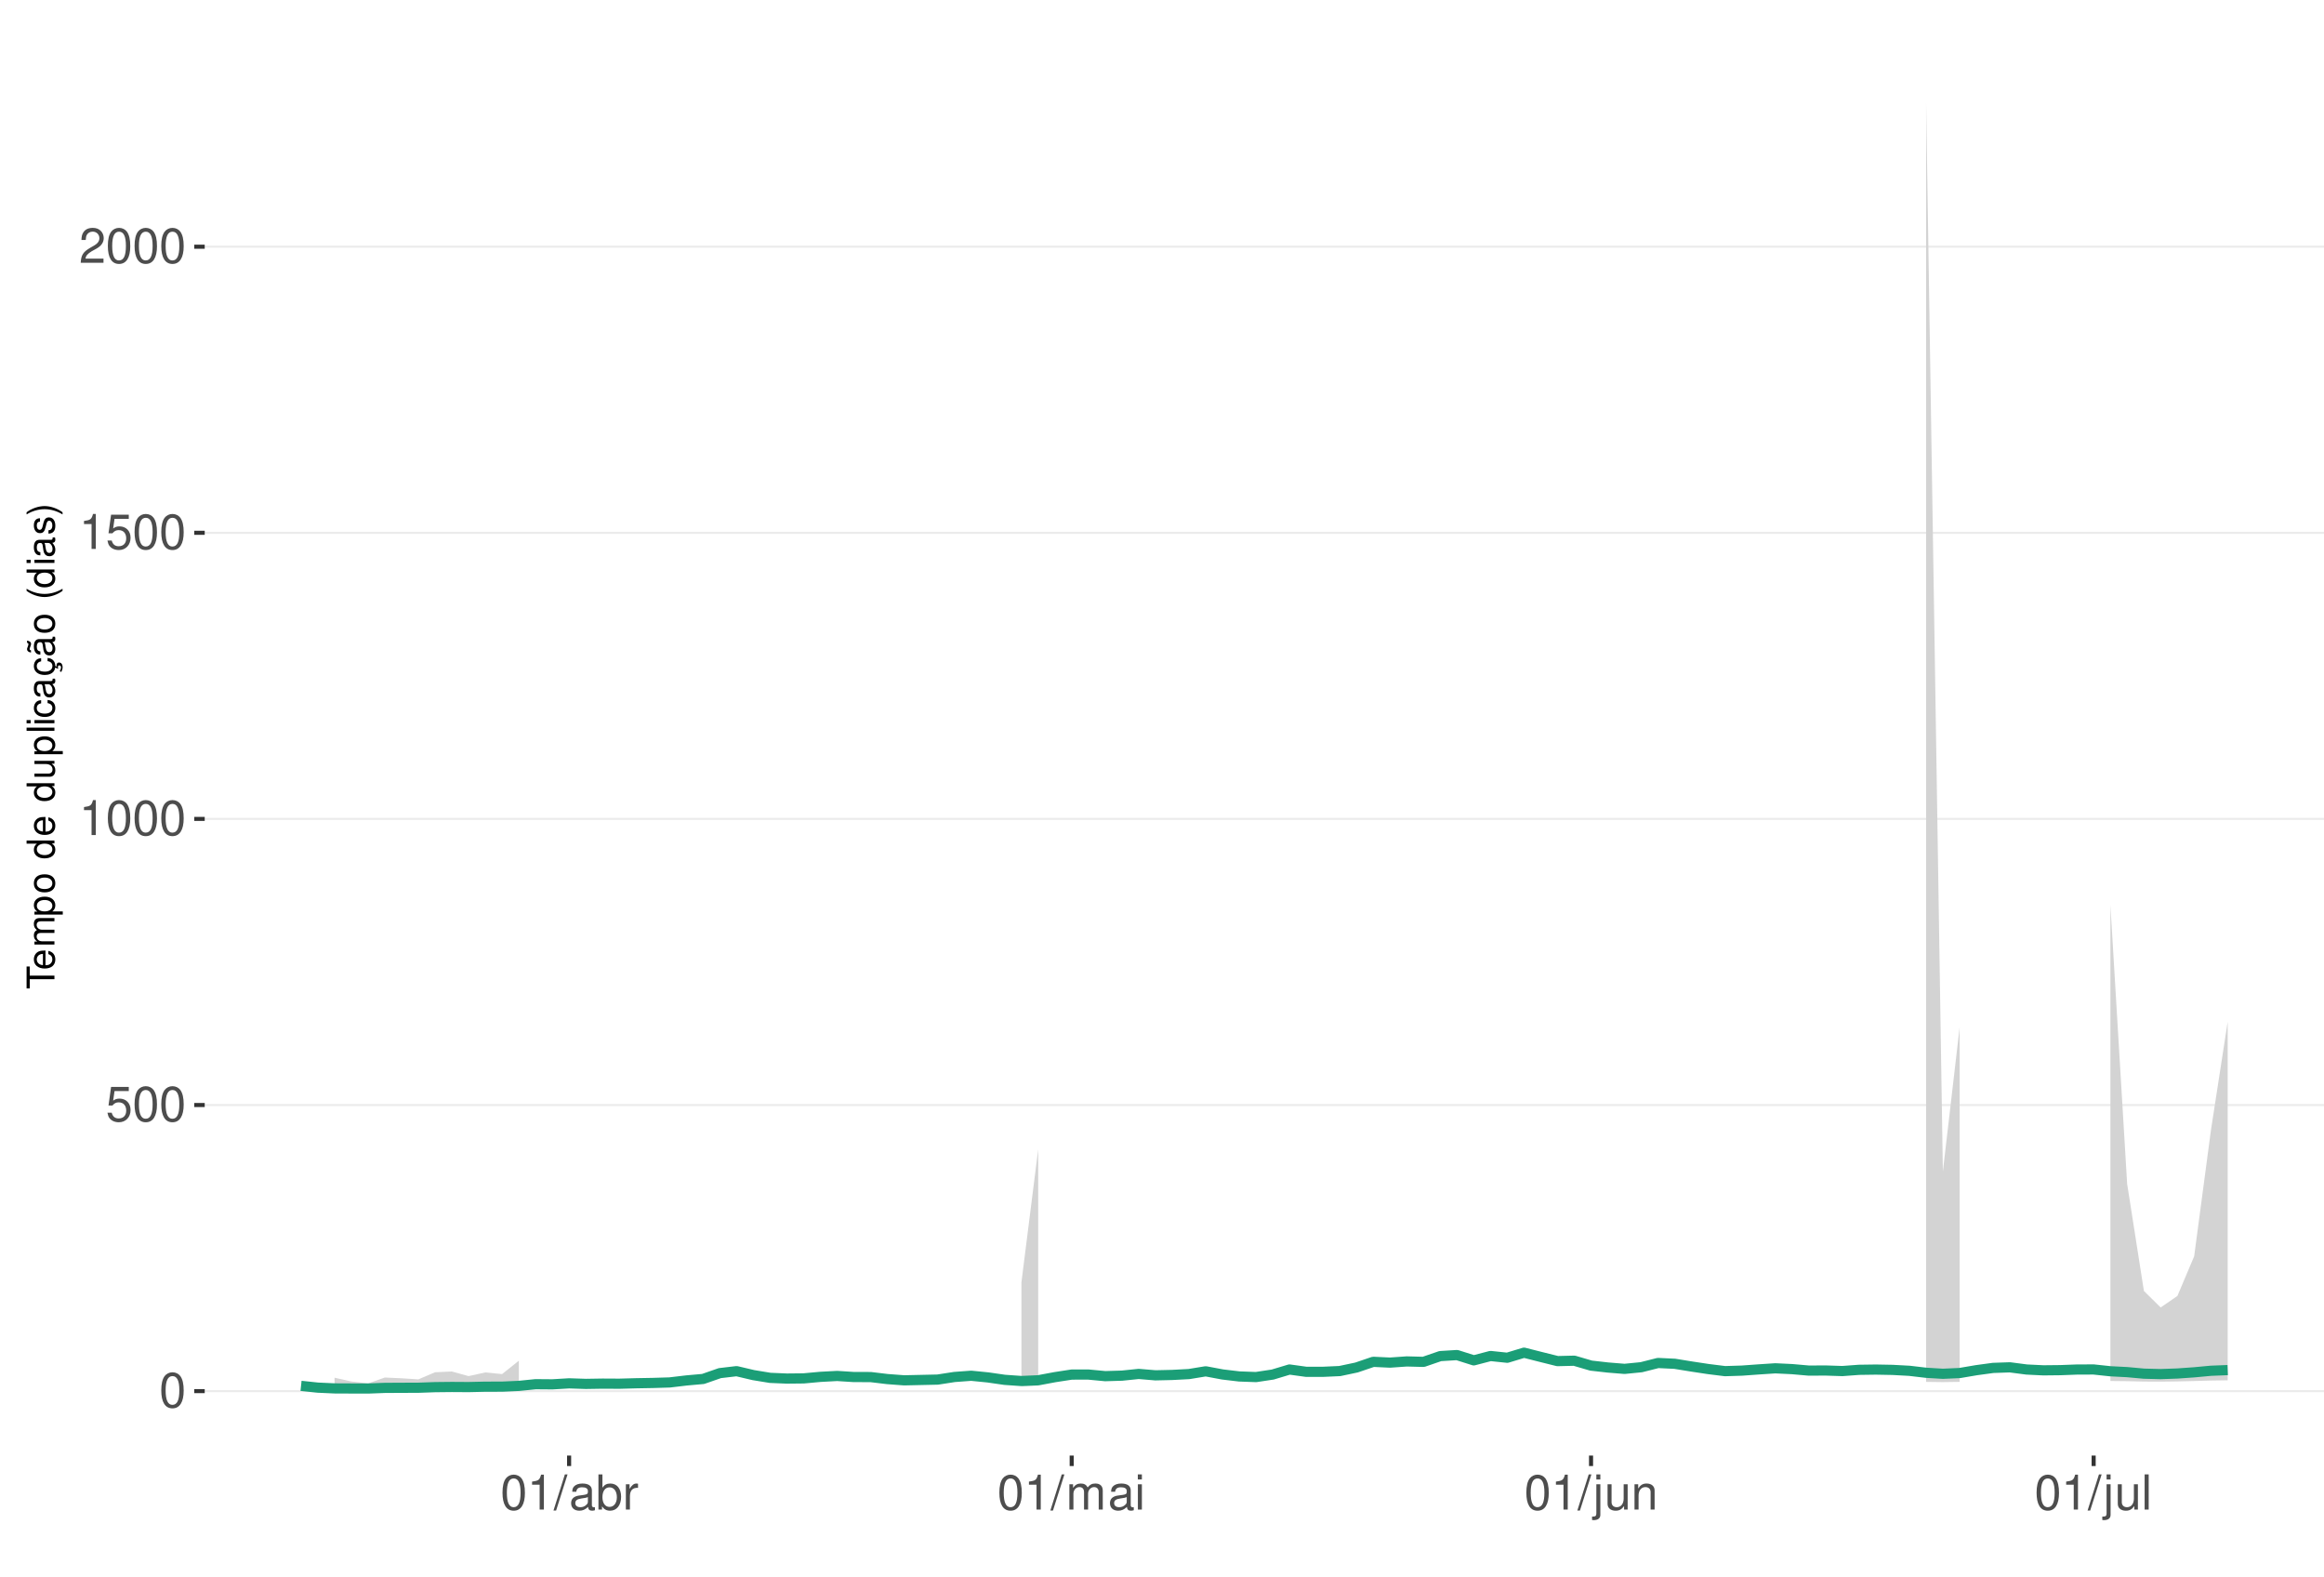
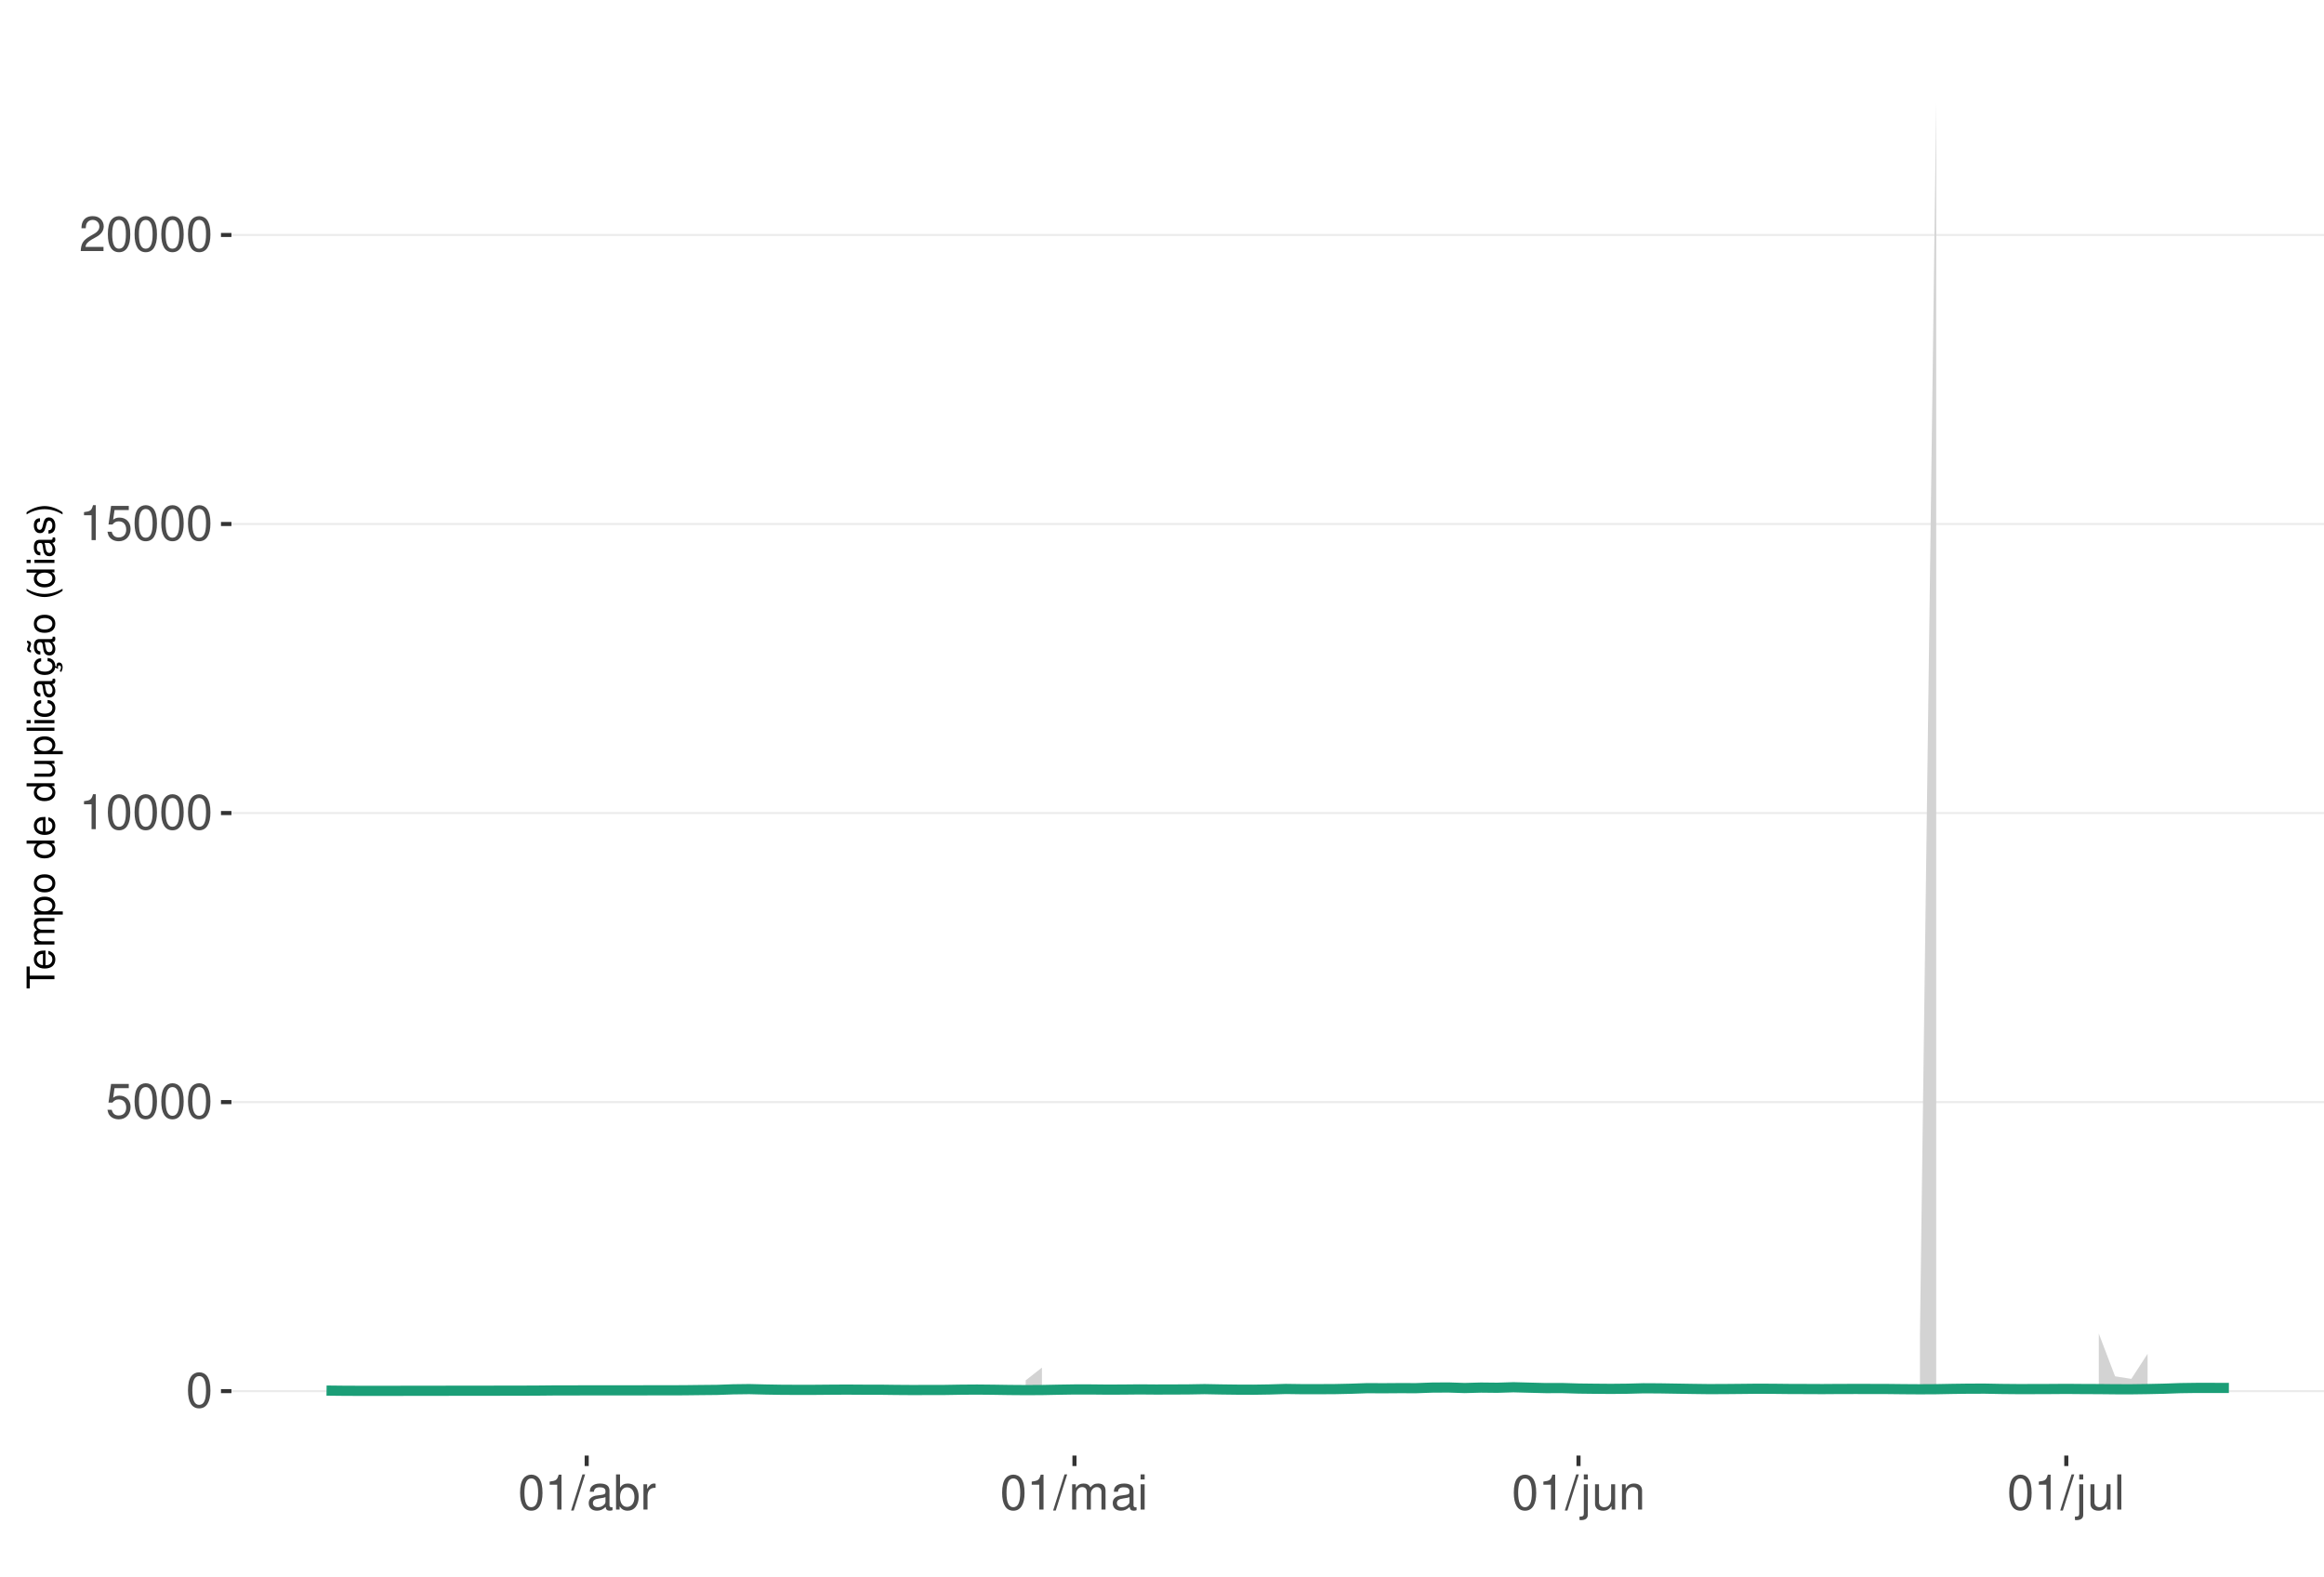
<svg xmlns="http://www.w3.org/2000/svg" xmlns:xlink="http://www.w3.org/1999/xlink" width="609pt" height="413pt" viewBox="0 0 609 413" version="1.1">
  <defs>
    <g>
      <symbol overflow="visible" id="glyph0-0">
        <path style="stroke:none;" d="" />
      </symbol>
      <symbol overflow="visible" id="glyph0-1">
        <path style="stroke:none;" d="M 3.484 -9.156 C 2.641 -9.156 1.891 -8.766 1.422 -8.156 C 0.828 -7.344 0.547 -6.125 0.547 -4.422 C 0.547 -1.344 1.562 0.297 3.484 0.297 C 5.375 0.297 6.422 -1.344 6.422 -4.359 C 6.422 -6.125 6.141 -7.312 5.547 -8.156 C 5.078 -8.781 4.328 -9.156 3.484 -9.156 Z M 3.484 -8.156 C 4.688 -8.156 5.281 -6.938 5.281 -4.453 C 5.281 -1.844 4.703 -0.625 3.453 -0.625 C 2.281 -0.625 1.688 -1.891 1.688 -4.422 C 1.688 -6.938 2.281 -8.156 3.484 -8.156 Z M 3.484 -8.156 " />
      </symbol>
      <symbol overflow="visible" id="glyph0-2">
        <path style="stroke:none;" d="M 6.031 -8.969 L 1.391 -8.969 L 0.719 -4.094 L 1.75 -4.094 C 2.266 -4.703 2.703 -4.922 3.406 -4.922 C 4.609 -4.922 5.359 -4.094 5.359 -2.766 C 5.359 -1.484 4.609 -0.703 3.391 -0.703 C 2.422 -0.703 1.828 -1.188 1.562 -2.203 L 0.438 -2.203 C 0.594 -1.469 0.719 -1.109 0.984 -0.781 C 1.5 -0.094 2.406 0.297 3.422 0.297 C 5.234 0.297 6.5 -1.031 6.5 -2.922 C 6.5 -4.703 5.312 -5.906 3.594 -5.906 C 2.969 -5.906 2.453 -5.75 1.938 -5.359 L 2.297 -7.875 L 6.031 -7.875 Z M 6.031 -8.969 " />
      </symbol>
      <symbol overflow="visible" id="glyph0-3">
        <path style="stroke:none;" d="M 3.281 -6.516 L 3.281 0 L 4.391 0 L 4.391 -9.156 L 3.656 -9.156 C 3.266 -7.75 3.016 -7.562 1.297 -7.328 L 1.297 -6.516 Z M 3.281 -6.516 " />
      </symbol>
      <symbol overflow="visible" id="glyph0-4">
        <path style="stroke:none;" d="M 6.406 -1.094 L 1.688 -1.094 C 1.797 -1.859 2.203 -2.344 3.297 -3.016 L 4.562 -3.719 C 5.828 -4.422 6.469 -5.359 6.469 -6.484 C 6.469 -7.234 6.156 -7.953 5.625 -8.438 C 5.094 -8.922 4.438 -9.156 3.594 -9.156 C 2.453 -9.156 1.609 -8.75 1.109 -7.953 C 0.797 -7.484 0.656 -6.906 0.625 -5.984 L 1.75 -5.984 C 1.781 -6.609 1.859 -6.969 2.016 -7.281 C 2.297 -7.828 2.891 -8.172 3.562 -8.172 C 4.562 -8.172 5.328 -7.438 5.328 -6.453 C 5.328 -5.719 4.906 -5.094 4.109 -4.625 L 2.953 -3.953 C 1.078 -2.875 0.531 -2.016 0.438 -0.016 L 6.406 -0.016 Z M 6.406 -1.094 " />
      </symbol>
      <symbol overflow="visible" id="glyph0-5">
        <path style="stroke:none;" d="M 2.891 -9.219 L -0.094 0.25 L 0.594 0.25 L 3.594 -9.219 Z M 2.891 -9.219 " />
      </symbol>
      <symbol overflow="visible" id="glyph0-6">
        <path style="stroke:none;" d="M 6.766 -0.625 C 6.656 -0.594 6.609 -0.594 6.547 -0.594 C 6.172 -0.594 5.969 -0.781 5.969 -1.109 L 5.969 -5.016 C 5.969 -6.188 5.109 -6.828 3.484 -6.828 C 2.5 -6.828 1.734 -6.547 1.281 -6.047 C 0.969 -5.703 0.844 -5.328 0.828 -4.672 L 1.891 -4.672 C 1.969 -5.484 2.453 -5.844 3.438 -5.844 C 4.406 -5.844 4.922 -5.5 4.922 -4.859 L 4.922 -4.578 C 4.906 -4.125 4.688 -3.969 3.828 -3.844 C 2.328 -3.656 2.094 -3.609 1.703 -3.438 C 0.922 -3.109 0.531 -2.531 0.531 -1.672 C 0.531 -0.469 1.359 0.297 2.703 0.297 C 3.547 0.297 4.219 0 4.969 -0.688 C 5.031 0 5.359 0.297 6.047 0.297 C 6.281 0.297 6.422 0.266 6.766 0.172 Z M 4.922 -2.094 C 4.922 -1.734 4.828 -1.516 4.5 -1.234 C 4.078 -0.828 3.562 -0.625 2.938 -0.625 C 2.109 -0.625 1.625 -1.031 1.625 -1.703 C 1.625 -2.391 2.094 -2.75 3.234 -2.906 C 4.359 -3.062 4.562 -3.109 4.922 -3.281 Z M 4.922 -2.094 " />
      </symbol>
      <symbol overflow="visible" id="glyph0-7">
        <path style="stroke:none;" d="M 0.688 -9.219 L 0.688 0 L 1.625 0 L 1.625 -0.844 C 2.141 -0.078 2.812 0.297 3.734 0.297 C 5.484 0.297 6.625 -1.141 6.625 -3.344 C 6.625 -5.5 5.547 -6.828 3.781 -6.828 C 2.875 -6.828 2.234 -6.484 1.734 -5.734 L 1.734 -9.219 Z M 3.578 -5.828 C 4.766 -5.828 5.516 -4.812 5.516 -3.234 C 5.516 -1.719 4.734 -0.703 3.578 -0.703 C 2.453 -0.703 1.734 -1.703 1.734 -3.266 C 1.734 -4.828 2.453 -5.828 3.578 -5.828 Z M 3.578 -5.828 " />
      </symbol>
      <symbol overflow="visible" id="glyph0-8">
        <path style="stroke:none;" d="M 0.875 -6.625 L 0.875 0 L 1.938 0 L 1.938 -3.438 C 1.953 -5.031 2.609 -5.75 4.062 -5.703 L 4.062 -6.781 C 3.891 -6.812 3.781 -6.828 3.656 -6.828 C 2.969 -6.828 2.453 -6.422 1.844 -5.422 L 1.844 -6.625 Z M 0.875 -6.625 " />
      </symbol>
      <symbol overflow="visible" id="glyph0-9">
        <path style="stroke:none;" d="M 0.891 -6.625 L 0.891 0 L 1.953 0 L 1.953 -4.156 C 1.953 -5.125 2.641 -5.891 3.5 -5.891 C 4.297 -5.891 4.734 -5.422 4.734 -4.562 L 4.734 0 L 5.797 0 L 5.797 -4.156 C 5.797 -5.125 6.5 -5.891 7.359 -5.891 C 8.125 -5.891 8.578 -5.406 8.578 -4.562 L 8.578 0 L 9.641 0 L 9.641 -4.969 C 9.641 -6.156 8.953 -6.828 7.719 -6.828 C 6.828 -6.828 6.297 -6.562 5.688 -5.812 C 5.297 -6.516 4.766 -6.828 3.891 -6.828 C 3.016 -6.828 2.422 -6.5 1.859 -5.688 L 1.859 -6.625 Z M 0.891 -6.625 " />
      </symbol>
      <symbol overflow="visible" id="glyph0-10">
        <path style="stroke:none;" d="M 1.891 -6.625 L 0.844 -6.625 L 0.844 0 L 1.891 0 Z M 1.891 -9.219 L 0.828 -9.219 L 0.828 -7.891 L 1.891 -7.891 Z M 1.891 -9.219 " />
      </symbol>
      <symbol overflow="visible" id="glyph0-11">
        <path style="stroke:none;" d="M 0.891 -6.625 L 0.891 0.969 C 0.891 1.625 0.688 1.828 0.031 1.828 C -0.047 1.828 -0.094 1.828 -0.234 1.828 L -0.234 2.719 C -0.094 2.75 -0.031 2.766 0.125 2.766 C 1.312 2.766 1.938 2.297 1.938 1.375 L 1.938 -6.625 Z M 1.938 -9.219 L 0.891 -9.219 L 0.891 -7.891 L 1.938 -7.891 Z M 1.938 -9.219 " />
      </symbol>
      <symbol overflow="visible" id="glyph0-12">
        <path style="stroke:none;" d="M 6.094 0 L 6.094 -6.625 L 5.047 -6.625 L 5.047 -2.875 C 5.047 -1.516 4.344 -0.625 3.234 -0.625 C 2.406 -0.625 1.875 -1.141 1.875 -1.938 L 1.875 -6.625 L 0.828 -6.625 L 0.828 -1.516 C 0.828 -0.422 1.641 0.297 2.938 0.297 C 3.906 0.297 4.531 -0.047 5.156 -0.922 L 5.156 0 Z M 6.094 0 " />
      </symbol>
      <symbol overflow="visible" id="glyph0-13">
        <path style="stroke:none;" d="M 0.891 -6.625 L 0.891 0 L 1.953 0 L 1.953 -3.656 C 1.953 -5.016 2.656 -5.891 3.75 -5.891 C 4.578 -5.891 5.109 -5.391 5.109 -4.594 L 5.109 0 L 6.156 0 L 6.156 -5.016 C 6.156 -6.109 5.344 -6.828 4.062 -6.828 C 3.078 -6.828 2.438 -6.438 1.859 -5.516 L 1.859 -6.625 Z M 0.891 -6.625 " />
      </symbol>
      <symbol overflow="visible" id="glyph0-14">
        <path style="stroke:none;" d="M 1.922 -9.219 L 0.859 -9.219 L 0.859 0 L 1.922 0 Z M 1.922 -9.219 " />
      </symbol>
      <symbol overflow="visible" id="glyph1-0">
        <path style="stroke:none;" d="" />
      </symbol>
      <symbol overflow="visible" id="glyph1-1">
        <path style="stroke:none;" d="M -6.469 -3.547 L -6.469 -5.938 L -7.297 -5.938 L -7.297 -0.203 L -6.469 -0.203 L -6.469 -2.609 L 0 -2.609 L 0 -3.547 Z M -6.469 -3.547 " />
      </symbol>
      <symbol overflow="visible" id="glyph1-2">
        <path style="stroke:none;" d="M -2.344 -5.125 C -3.141 -5.125 -3.625 -5.062 -4.016 -4.922 C -4.875 -4.578 -5.391 -3.781 -5.391 -2.797 C -5.391 -1.344 -4.281 -0.406 -2.547 -0.406 C -0.812 -0.406 0.234 -1.297 0.234 -2.781 C 0.234 -3.984 -0.453 -4.812 -1.594 -5.016 L -1.594 -4.188 C -0.906 -3.953 -0.547 -3.484 -0.547 -2.812 C -0.547 -2.281 -0.781 -1.828 -1.219 -1.547 C -1.516 -1.344 -1.812 -1.281 -2.344 -1.266 Z M -3.016 -1.297 C -3.984 -1.359 -4.625 -1.953 -4.625 -2.797 C -4.625 -3.641 -3.953 -4.234 -3.016 -4.234 Z M -3.016 -1.297 " />
      </symbol>
      <symbol overflow="visible" id="glyph1-3">
        <path style="stroke:none;" d="M -5.234 -0.703 L 0 -0.703 L 0 -1.547 L -3.297 -1.547 C -4.047 -1.547 -4.656 -2.094 -4.656 -2.766 C -4.656 -3.391 -4.281 -3.734 -3.609 -3.734 L 0 -3.734 L 0 -4.578 L -3.297 -4.578 C -4.047 -4.578 -4.656 -5.125 -4.656 -5.812 C -4.656 -6.422 -4.266 -6.781 -3.609 -6.781 L 0 -6.781 L 0 -7.625 L -3.938 -7.625 C -4.875 -7.625 -5.391 -7.078 -5.391 -6.094 C -5.391 -5.406 -5.188 -4.984 -4.594 -4.484 C -5.156 -4.188 -5.391 -3.766 -5.391 -3.078 C -5.391 -2.375 -5.125 -1.906 -4.5 -1.469 L -5.234 -1.469 Z M -5.234 -0.703 " />
      </symbol>
      <symbol overflow="visible" id="glyph1-4">
        <path style="stroke:none;" d="M 2.188 -0.547 L 2.188 -1.375 L -0.547 -1.375 C -0.016 -1.812 0.234 -2.312 0.234 -2.984 C 0.234 -4.344 -0.859 -5.234 -2.531 -5.234 C -4.297 -5.234 -5.391 -4.375 -5.391 -2.984 C -5.391 -2.266 -5.062 -1.703 -4.453 -1.312 L -5.234 -1.312 L -5.234 -0.547 Z M -4.609 -2.844 C -4.609 -3.766 -3.797 -4.359 -2.547 -4.359 C -1.359 -4.359 -0.547 -3.75 -0.547 -2.844 C -0.547 -1.953 -1.344 -1.375 -2.578 -1.375 C -3.812 -1.375 -4.609 -1.953 -4.609 -2.844 Z M -4.609 -2.844 " />
      </symbol>
      <symbol overflow="visible" id="glyph1-5">
        <path style="stroke:none;" d="M -5.391 -2.719 C -5.391 -1.234 -4.344 -0.359 -2.578 -0.359 C -0.812 -0.359 0.234 -1.234 0.234 -2.734 C 0.234 -4.203 -0.812 -5.094 -2.547 -5.094 C -4.359 -5.094 -5.391 -4.234 -5.391 -2.719 Z M -4.625 -2.734 C -4.625 -3.672 -3.844 -4.234 -2.547 -4.234 C -1.312 -4.234 -0.547 -3.656 -0.547 -2.734 C -0.547 -1.797 -1.312 -1.234 -2.578 -1.234 C -3.844 -1.234 -4.625 -1.797 -4.625 -2.734 Z M -4.625 -2.734 " />
      </symbol>
      <symbol overflow="visible" id="glyph1-6">
        <path style="stroke:none;" d="" />
      </symbol>
      <symbol overflow="visible" id="glyph1-7">
        <path style="stroke:none;" d="M -7.297 -4.953 L -7.297 -4.125 L -4.578 -4.125 C -5.109 -3.766 -5.391 -3.203 -5.391 -2.516 C -5.391 -1.156 -4.297 -0.266 -2.625 -0.266 C -0.859 -0.266 0.234 -1.125 0.234 -2.547 C 0.234 -3.266 -0.047 -3.766 -0.688 -4.203 L 0 -4.203 L 0 -4.953 Z M -4.609 -2.656 C -4.609 -3.547 -3.812 -4.125 -2.562 -4.125 C -1.344 -4.125 -0.547 -3.547 -0.547 -2.656 C -0.547 -1.734 -1.359 -1.125 -2.578 -1.125 C -3.797 -1.125 -4.609 -1.734 -4.609 -2.656 Z M -4.609 -2.656 " />
      </symbol>
      <symbol overflow="visible" id="glyph1-8">
        <path style="stroke:none;" d="M 0 -4.812 L -5.234 -4.812 L -5.234 -3.984 L -2.266 -3.984 C -1.203 -3.984 -0.5 -3.438 -0.5 -2.562 C -0.5 -1.906 -0.906 -1.484 -1.531 -1.484 L -5.234 -1.484 L -5.234 -0.656 L -1.203 -0.656 C -0.328 -0.656 0.234 -1.297 0.234 -2.312 C 0.234 -3.094 -0.047 -3.578 -0.734 -4.062 L 0 -4.062 Z M 0 -4.812 " />
      </symbol>
      <symbol overflow="visible" id="glyph1-9">
        <path style="stroke:none;" d="M -7.297 -1.516 L -7.297 -0.688 L 0 -0.688 L 0 -1.516 Z M -7.297 -1.516 " />
      </symbol>
      <symbol overflow="visible" id="glyph1-10">
        <path style="stroke:none;" d="M -5.234 -1.5 L -5.234 -0.672 L 0 -0.672 L 0 -1.5 Z M -7.297 -1.5 L -7.297 -0.656 L -6.234 -0.656 L -6.234 -1.5 Z M -7.297 -1.5 " />
      </symbol>
      <symbol overflow="visible" id="glyph1-11">
        <path style="stroke:none;" d="M -3.484 -4.703 C -3.984 -4.672 -4.312 -4.562 -4.609 -4.359 C -5.094 -4 -5.391 -3.375 -5.391 -2.641 C -5.391 -1.219 -4.266 -0.312 -2.531 -0.312 C -0.844 -0.312 0.234 -1.203 0.234 -2.625 C 0.234 -3.875 -0.516 -4.672 -1.797 -4.766 L -1.797 -3.938 C -0.953 -3.797 -0.547 -3.359 -0.547 -2.656 C -0.547 -1.734 -1.297 -1.188 -2.531 -1.188 C -3.844 -1.188 -4.625 -1.719 -4.625 -2.625 C -4.625 -3.328 -4.203 -3.766 -3.484 -3.875 Z M -3.484 -4.703 " />
      </symbol>
      <symbol overflow="visible" id="glyph1-12">
        <path style="stroke:none;" d="M -0.484 -5.344 C -0.469 -5.266 -0.469 -5.219 -0.469 -5.172 C -0.469 -4.875 -0.625 -4.719 -0.875 -4.719 L -3.953 -4.719 C -4.891 -4.719 -5.391 -4.047 -5.391 -2.75 C -5.391 -1.984 -5.172 -1.375 -4.781 -1.016 C -4.516 -0.766 -4.203 -0.672 -3.688 -0.656 L -3.688 -1.484 C -4.328 -1.562 -4.625 -1.938 -4.625 -2.719 C -4.625 -3.484 -4.344 -3.891 -3.844 -3.891 L -3.625 -3.891 C -3.266 -3.875 -3.125 -3.703 -3.047 -3.016 C -2.891 -1.844 -2.844 -1.656 -2.719 -1.344 C -2.453 -0.734 -2 -0.422 -1.312 -0.422 C -0.375 -0.422 0.234 -1.078 0.234 -2.141 C 0.234 -2.797 0 -3.328 -0.547 -3.922 C 0 -3.984 0.234 -4.234 0.234 -4.781 C 0.234 -4.953 0.203 -5.062 0.141 -5.344 Z M -1.656 -3.891 C -1.375 -3.891 -1.203 -3.812 -0.969 -3.562 C -0.656 -3.219 -0.5 -2.812 -0.5 -2.312 C -0.5 -1.672 -0.812 -1.297 -1.344 -1.297 C -1.891 -1.297 -2.172 -1.656 -2.297 -2.547 C -2.422 -3.438 -2.453 -3.609 -2.594 -3.891 Z M -1.656 -3.891 " />
      </symbol>
      <symbol overflow="visible" id="glyph1-13">
        <path style="stroke:none;" d="M 0.234 -2.641 C 0.234 -3.875 -0.547 -4.703 -1.797 -4.766 L -1.797 -3.938 C -0.953 -3.797 -0.531 -3.359 -0.531 -2.656 C -0.531 -1.734 -1.281 -1.188 -2.516 -1.188 C -3.844 -1.188 -4.625 -1.719 -4.625 -2.625 C -4.625 -3.328 -4.203 -3.766 -3.484 -3.875 L -3.484 -4.703 C -3.984 -4.672 -4.312 -4.562 -4.609 -4.359 C -5.094 -4 -5.391 -3.375 -5.391 -2.641 C -5.391 -1.219 -4.266 -0.312 -2.531 -0.312 C -1.469 -0.312 -0.625 -0.672 -0.156 -1.312 C 0.047 -1.594 0.125 -1.812 0.203 -2.25 L 0.922 -1.938 L 0.984 -2.062 C 0.938 -2.188 0.906 -2.25 0.906 -2.375 C 0.906 -2.656 1.047 -2.828 1.281 -2.828 C 1.547 -2.828 1.734 -2.594 1.734 -2.297 C 1.734 -2.031 1.672 -1.844 1.438 -1.406 L 1.406 -1.312 L 1.812 -1.094 C 2.078 -1.75 2.141 -1.953 2.141 -2.344 C 2.141 -3.109 1.781 -3.578 1.203 -3.578 C 0.781 -3.578 0.547 -3.297 0.547 -2.797 C 0.547 -2.703 0.547 -2.641 0.562 -2.516 Z M 0.234 -2.641 " />
      </symbol>
      <symbol overflow="visible" id="glyph1-14">
        <path style="stroke:none;" d="M -0.484 -5.344 C -0.469 -5.266 -0.469 -5.219 -0.469 -5.172 C -0.469 -4.875 -0.625 -4.719 -0.875 -4.719 L -3.953 -4.719 C -4.891 -4.719 -5.391 -4.047 -5.391 -2.75 C -5.391 -1.984 -5.172 -1.375 -4.781 -1.016 C -4.516 -0.766 -4.203 -0.672 -3.688 -0.656 L -3.688 -1.484 C -4.328 -1.562 -4.625 -1.938 -4.625 -2.719 C -4.625 -3.484 -4.344 -3.891 -3.844 -3.891 L -3.625 -3.891 C -3.266 -3.875 -3.125 -3.703 -3.047 -3.016 C -2.891 -1.844 -2.844 -1.656 -2.719 -1.344 C -2.453 -0.734 -2 -0.422 -1.312 -0.422 C -0.375 -0.422 0.234 -1.078 0.234 -2.141 C 0.234 -2.797 0 -3.328 -0.547 -3.922 C 0 -3.984 0.234 -4.234 0.234 -4.781 C 0.234 -4.953 0.203 -5.062 0.141 -5.344 Z M -1.656 -3.891 C -1.375 -3.891 -1.203 -3.812 -0.969 -3.562 C -0.656 -3.219 -0.5 -2.812 -0.5 -2.312 C -0.5 -1.672 -0.812 -1.297 -1.344 -1.297 C -1.891 -1.297 -2.172 -1.656 -2.297 -2.547 C -2.422 -3.438 -2.453 -3.609 -2.594 -3.891 Z M -7.172 -3.75 C -6.922 -3.672 -6.812 -3.547 -6.812 -3.375 C -6.812 -3.25 -6.875 -2.984 -6.984 -2.734 C -7.156 -2.312 -7.172 -2.25 -7.172 -2.047 C -7.172 -1.594 -6.797 -1.297 -6.141 -1.188 L -6.141 -1.766 C -6.375 -1.812 -6.5 -1.938 -6.5 -2.094 C -6.5 -2.203 -6.469 -2.344 -6.375 -2.578 C -6.156 -3.156 -6.125 -3.234 -6.125 -3.438 C -6.125 -3.922 -6.484 -4.219 -7.172 -4.312 Z M -7.172 -3.75 " />
      </symbol>
      <symbol overflow="visible" id="glyph1-15">
        <path style="stroke:none;" d="M -7.297 -2.359 C -5.984 -1.359 -4.156 -0.734 -2.594 -0.734 C -1.016 -0.734 0.812 -1.359 2.125 -2.359 L 2.125 -2.906 C 0.688 -2.031 -0.984 -1.547 -2.594 -1.547 C -4.188 -1.547 -5.875 -2.031 -7.297 -2.906 Z M -7.297 -2.359 " />
      </symbol>
      <symbol overflow="visible" id="glyph1-16">
        <path style="stroke:none;" d="M -3.781 -4.375 C -4.812 -4.375 -5.391 -3.688 -5.391 -2.484 C -5.391 -1.266 -4.766 -0.469 -3.797 -0.469 C -2.969 -0.469 -2.578 -0.891 -2.281 -2.125 L -2.094 -2.906 C -1.953 -3.484 -1.734 -3.719 -1.375 -3.719 C -0.875 -3.719 -0.547 -3.234 -0.547 -2.5 C -0.547 -2.047 -0.672 -1.672 -0.891 -1.453 C -1.047 -1.328 -1.188 -1.266 -1.562 -1.219 L -1.562 -0.344 C -0.344 -0.375 0.234 -1.062 0.234 -2.438 C 0.234 -3.75 -0.422 -4.594 -1.438 -4.594 C -2.203 -4.594 -2.641 -4.156 -2.891 -3.109 L -3.078 -2.312 C -3.234 -1.625 -3.453 -1.344 -3.828 -1.344 C -4.312 -1.344 -4.625 -1.766 -4.625 -2.453 C -4.625 -3.125 -4.328 -3.484 -3.781 -3.5 Z M -3.781 -4.375 " />
      </symbol>
      <symbol overflow="visible" id="glyph1-17">
        <path style="stroke:none;" d="M 2.125 -0.938 C 0.812 -1.938 -1.016 -2.562 -2.578 -2.562 C -4.156 -2.562 -5.984 -1.938 -7.297 -0.938 L -7.297 -0.375 C -5.859 -1.266 -4.188 -1.75 -2.578 -1.75 C -0.984 -1.75 0.703 -1.266 2.125 -0.375 Z M 2.125 -0.938 " />
      </symbol>
    </g>
    <clipPath id="clip1">
-       <path d="M 53.645 9.961 L 609 9.961 L 609 381.328 L 53.645 381.328 Z M 53.645 9.961 " />
+       <path d="M 60.645 9.961 L 609 9.961 L 609 381.328 L 60.645 381.328 Z M 60.645 9.961 " />
    </clipPath>
    <clipPath id="clip2">
-       <path d="M 53.645 364 L 609 364 L 609 365 L 53.645 365 Z M 53.645 364 " />
+       <path d="M 60.645 364 L 609 364 L 609 365 L 60.645 365 Z M 60.645 364 " />
    </clipPath>
    <clipPath id="clip3">
-       <path d="M 53.645 289 L 609 289 L 609 290 L 53.645 290 Z M 53.645 289 " />
+       <path d="M 60.645 288 L 609 288 L 609 289 L 60.645 289 Z M 60.645 288 " />
    </clipPath>
    <clipPath id="clip4">
-       <path d="M 53.645 214 L 609 214 L 609 215 L 53.645 215 Z M 53.645 214 " />
+       <path d="M 60.645 212 L 609 212 L 609 214 L 60.645 214 Z M 60.645 212 " />
    </clipPath>
    <clipPath id="clip5">
-       <path d="M 53.645 139 L 609 139 L 609 140 L 53.645 140 Z M 53.645 139 " />
+       <path d="M 60.645 137 L 609 137 L 609 138 L 60.645 138 Z M 60.645 137 " />
    </clipPath>
    <clipPath id="clip6">
-       <path d="M 53.645 64 L 609 64 L 609 65 L 53.645 65 Z M 53.645 64 " />
+       <path d="M 60.645 61 L 609 61 L 609 62 L 60.645 62 Z M 60.645 61 " />
    </clipPath>
  </defs>
  <g id="surface193">
    <rect x="0" y="0" width="609" height="413" style="fill:rgb(100%,100%,100%);fill-opacity:1;stroke:none;" />
    <rect x="0" y="0" width="609" height="413" style="fill:rgb(100%,100%,100%);fill-opacity:1;stroke:none;" />
    <path style="fill:none;stroke-width:1.067;stroke-linecap:round;stroke-linejoin:round;stroke:rgb(100%,100%,100%);stroke-opacity:1;stroke-miterlimit:10;" d="M 0 413 L 609 413 L 609 0 L 0 0 Z M 0 413 " />
    <g clip-path="url(#clip1)" clip-rule="nonzero">
-       <path style=" stroke:none;fill-rule:nonzero;fill:rgb(100%,100%,100%);fill-opacity:1;" d="M 53.645 381.328 L 609 381.328 L 609 9.961 L 53.645 9.961 Z M 53.645 381.328 " />
+       <path style=" stroke:none;fill-rule:nonzero;fill:rgb(100%,100%,100%);fill-opacity:1;" d="M 60.645 381.328 L 609 381.328 L 609 9.961 L 60.645 9.961 Z M 60.645 381.328 " />
    </g>
    <g clip-path="url(#clip2)" clip-rule="nonzero">
-       <path style="fill:none;stroke-width:0.533;stroke-linecap:butt;stroke-linejoin:round;stroke:rgb(92.157%,92.157%,92.157%);stroke-opacity:1;stroke-miterlimit:10;" d="M 53.645 364.449 L 609 364.449 " />
+       <path style="fill:none;stroke-width:0.533;stroke-linecap:butt;stroke-linejoin:round;stroke:rgb(92.157%,92.157%,92.157%);stroke-opacity:1;stroke-miterlimit:10;" d="M 60.645 364.449 L 609 364.449 " />
    </g>
    <g clip-path="url(#clip3)" clip-rule="nonzero">
-       <path style="fill:none;stroke-width:0.533;stroke-linecap:butt;stroke-linejoin:round;stroke:rgb(92.157%,92.157%,92.157%);stroke-opacity:1;stroke-miterlimit:10;" d="M 53.645 289.496 L 609 289.496 " />
+       <path style="fill:none;stroke-width:0.533;stroke-linecap:butt;stroke-linejoin:round;stroke:rgb(92.157%,92.157%,92.157%);stroke-opacity:1;stroke-miterlimit:10;" d="M 60.645 288.727 L 609 288.727 " />
    </g>
    <g clip-path="url(#clip4)" clip-rule="nonzero">
-       <path style="fill:none;stroke-width:0.533;stroke-linecap:butt;stroke-linejoin:round;stroke:rgb(92.157%,92.157%,92.157%);stroke-opacity:1;stroke-miterlimit:10;" d="M 53.645 214.539 L 609 214.539 " />
+       <path style="fill:none;stroke-width:0.533;stroke-linecap:butt;stroke-linejoin:round;stroke:rgb(92.157%,92.157%,92.157%);stroke-opacity:1;stroke-miterlimit:10;" d="M 60.645 213.004 L 609 213.004 " />
    </g>
    <g clip-path="url(#clip5)" clip-rule="nonzero">
-       <path style="fill:none;stroke-width:0.533;stroke-linecap:butt;stroke-linejoin:round;stroke:rgb(92.157%,92.157%,92.157%);stroke-opacity:1;stroke-miterlimit:10;" d="M 53.645 139.586 L 609 139.586 " />
+       <path style="fill:none;stroke-width:0.533;stroke-linecap:butt;stroke-linejoin:round;stroke:rgb(92.157%,92.157%,92.157%);stroke-opacity:1;stroke-miterlimit:10;" d="M 60.645 137.281 L 609 137.281 " />
    </g>
    <g clip-path="url(#clip6)" clip-rule="nonzero">
-       <path style="fill:none;stroke-width:0.533;stroke-linecap:butt;stroke-linejoin:round;stroke:rgb(92.157%,92.157%,92.157%);stroke-opacity:1;stroke-miterlimit:10;" d="M 53.645 64.633 L 609 64.633 " />
-     </g>
-     <path style=" stroke:none;fill-rule:nonzero;fill:rgb(82.745%,82.745%,82.745%);fill-opacity:1;" d="M 87.668 360.934 L 92.059 361.918 L 96.449 362.434 L 100.84 360.891 L 105.23 361.086 L 109.621 361.371 L 114.008 359.508 L 118.398 359.305 L 122.789 360.516 L 127.18 359.555 L 131.57 359.984 L 135.961 356.484 L 135.961 363.699 L 131.57 363.773 L 127.18 363.793 L 122.789 363.836 L 118.398 363.84 L 114.008 363.867 L 109.621 363.934 L 105.23 363.949 L 100.84 363.973 L 96.449 364.039 L 92.059 364.051 L 87.668 364.051 Z M 87.668 360.934 " />
-     <path style=" stroke:none;fill-rule:nonzero;fill:rgb(82.745%,82.745%,82.745%);fill-opacity:1;" d="M 267.664 335.953 L 272.055 301.109 L 272.055 363 L 267.664 363.062 Z M 267.664 335.953 " />
-     <path style=" stroke:none;fill-rule:nonzero;fill:rgb(82.745%,82.745%,82.745%);fill-opacity:1;" d="M 504.734 26.844 L 509.125 306.93 L 513.516 269.164 L 513.516 362.02 L 509.125 362.086 L 504.734 362.027 Z M 504.734 26.844 " />
-     <path style=" stroke:none;fill-rule:nonzero;fill:rgb(82.745%,82.745%,82.745%);fill-opacity:1;" d="M 553.027 237.105 L 557.414 310.152 L 561.805 338.199 L 566.195 342.531 L 570.586 339.516 L 574.977 329.129 L 579.367 296.129 L 583.758 267.691 L 583.758 361.613 L 579.367 361.676 L 574.977 361.801 L 570.586 361.906 L 566.195 361.965 L 561.805 361.945 L 557.414 361.84 L 553.027 361.793 Z M 553.027 237.105 " />
-     <path style="fill:none;stroke-width:2.667;stroke-linecap:butt;stroke-linejoin:round;stroke:rgb(10.588%,61.961%,46.667%);stroke-opacity:1;stroke-miterlimit:10;" d="M 78.887 363.07 L 83.277 363.535 L 87.668 363.734 L 92.059 363.754 L 96.449 363.766 L 100.84 363.602 L 105.23 363.578 L 109.621 363.562 L 114.008 363.406 L 118.398 363.359 L 122.789 363.387 L 127.18 363.285 L 131.57 363.277 L 135.961 363.078 L 140.352 362.637 L 144.742 362.672 L 149.133 362.41 L 153.52 362.555 L 157.91 362.484 L 162.301 362.508 L 166.691 362.387 L 171.082 362.309 L 175.473 362.176 L 179.863 361.656 L 184.254 361.262 L 188.641 359.734 L 193.031 359.219 L 197.422 360.254 L 201.812 360.973 L 206.203 361.16 L 210.594 361.113 L 214.984 360.711 L 219.375 360.477 L 223.766 360.758 L 228.152 360.766 L 232.543 361.293 L 236.934 361.621 L 245.715 361.426 L 250.105 360.746 L 254.496 360.422 L 258.887 360.859 L 263.273 361.492 L 267.664 361.801 L 272.055 361.609 L 276.445 360.789 L 280.836 360.113 L 285.227 360.109 L 289.617 360.527 L 294.008 360.395 L 298.395 359.945 L 302.785 360.312 L 307.176 360.211 L 311.566 359.98 L 315.957 359.258 L 320.348 360.082 L 324.738 360.605 L 329.129 360.766 L 333.52 360.105 L 337.906 358.785 L 342.297 359.391 L 346.688 359.391 L 351.078 359.191 L 355.469 358.262 L 359.859 356.77 L 364.25 356.98 L 368.641 356.668 L 373.027 356.785 L 377.418 355.273 L 381.809 355 L 386.199 356.391 L 390.59 355.246 L 394.98 355.707 L 399.371 354.379 L 403.762 355.492 L 408.148 356.586 L 412.539 356.48 L 416.93 357.766 L 421.32 358.262 L 425.711 358.621 L 430.102 358.184 L 434.492 357.078 L 438.883 357.289 L 443.273 358.004 L 447.66 358.668 L 452.051 359.215 L 456.441 359.078 L 460.832 358.762 L 465.223 358.473 L 469.613 358.684 L 474.004 359.07 L 478.395 359.047 L 482.781 359.191 L 487.172 358.867 L 491.562 358.805 L 495.953 358.887 L 500.344 359.125 L 504.734 359.641 L 509.125 359.906 L 513.516 359.711 L 517.902 358.965 L 522.293 358.367 L 526.684 358.215 L 531.074 358.789 L 535.465 359.004 L 539.855 358.957 L 544.246 358.793 L 548.637 358.777 L 553.027 359.246 L 557.414 359.473 L 561.805 359.875 L 566.195 359.988 L 570.586 359.832 L 574.977 359.523 L 579.367 359.113 L 583.758 358.941 " />
-     <g style="fill:rgb(30.196%,30.196%,30.196%);fill-opacity:1;">
-       <use xlink:href="#glyph0-1" x="41.715" y="368.671" />
-     </g>
-     <g style="fill:rgb(30.196%,30.196%,30.196%);fill-opacity:1;">
-       <use xlink:href="#glyph0-2" x="27.715" y="293.718" />
-       <use xlink:href="#glyph0-1" x="34.715" y="293.718" />
-       <use xlink:href="#glyph0-1" x="41.715" y="293.718" />
-     </g>
-     <g style="fill:rgb(30.196%,30.196%,30.196%);fill-opacity:1;">
-       <use xlink:href="#glyph0-3" x="20.715" y="218.761" />
-       <use xlink:href="#glyph0-1" x="27.715" y="218.761" />
-       <use xlink:href="#glyph0-1" x="34.715" y="218.761" />
-       <use xlink:href="#glyph0-1" x="41.715" y="218.761" />
-     </g>
-     <g style="fill:rgb(30.196%,30.196%,30.196%);fill-opacity:1;">
-       <use xlink:href="#glyph0-3" x="20.715" y="143.808" />
-       <use xlink:href="#glyph0-2" x="27.715" y="143.808" />
-       <use xlink:href="#glyph0-1" x="34.715" y="143.808" />
-       <use xlink:href="#glyph0-1" x="41.715" y="143.808" />
-     </g>
-     <g style="fill:rgb(30.196%,30.196%,30.196%);fill-opacity:1;">
-       <use xlink:href="#glyph0-4" x="20.715" y="68.854" />
-       <use xlink:href="#glyph0-1" x="27.715" y="68.854" />
-       <use xlink:href="#glyph0-1" x="34.715" y="68.854" />
-       <use xlink:href="#glyph0-1" x="41.715" y="68.854" />
-     </g>
-     <path style="fill:none;stroke-width:1.067;stroke-linecap:butt;stroke-linejoin:round;stroke:rgb(20%,20%,20%);stroke-opacity:1;stroke-miterlimit:10;" d="M 50.906 364.449 L 53.645 364.449 " />
-     <path style="fill:none;stroke-width:1.067;stroke-linecap:butt;stroke-linejoin:round;stroke:rgb(20%,20%,20%);stroke-opacity:1;stroke-miterlimit:10;" d="M 50.906 289.496 L 53.645 289.496 " />
-     <path style="fill:none;stroke-width:1.067;stroke-linecap:butt;stroke-linejoin:round;stroke:rgb(20%,20%,20%);stroke-opacity:1;stroke-miterlimit:10;" d="M 50.906 214.539 L 53.645 214.539 " />
-     <path style="fill:none;stroke-width:1.067;stroke-linecap:butt;stroke-linejoin:round;stroke:rgb(20%,20%,20%);stroke-opacity:1;stroke-miterlimit:10;" d="M 50.906 139.586 L 53.645 139.586 " />
-     <path style="fill:none;stroke-width:1.067;stroke-linecap:butt;stroke-linejoin:round;stroke:rgb(20%,20%,20%);stroke-opacity:1;stroke-miterlimit:10;" d="M 50.906 64.633 L 53.645 64.633 " />
-     <path style="fill:none;stroke-width:1.067;stroke-linecap:butt;stroke-linejoin:round;stroke:rgb(20%,20%,20%);stroke-opacity:1;stroke-miterlimit:10;" d="M 149.133 384.07 L 149.133 381.328 " />
-     <path style="fill:none;stroke-width:1.067;stroke-linecap:butt;stroke-linejoin:round;stroke:rgb(20%,20%,20%);stroke-opacity:1;stroke-miterlimit:10;" d="M 280.836 384.07 L 280.836 381.328 " />
-     <path style="fill:none;stroke-width:1.067;stroke-linecap:butt;stroke-linejoin:round;stroke:rgb(20%,20%,20%);stroke-opacity:1;stroke-miterlimit:10;" d="M 416.93 384.07 L 416.93 381.328 " />
-     <path style="fill:none;stroke-width:1.067;stroke-linecap:butt;stroke-linejoin:round;stroke:rgb(20%,20%,20%);stroke-opacity:1;stroke-miterlimit:10;" d="M 548.637 384.07 L 548.637 381.328 " />
-     <g style="fill:rgb(30.196%,30.196%,30.196%);fill-opacity:1;">
-       <use xlink:href="#glyph0-1" x="131.133" y="395.483" />
-       <use xlink:href="#glyph0-3" x="138.133" y="395.483" />
-       <use xlink:href="#glyph0-5" x="145.133" y="395.483" />
-       <use xlink:href="#glyph0-6" x="149.133" y="395.483" />
-       <use xlink:href="#glyph0-7" x="156.133" y="395.483" />
-       <use xlink:href="#glyph0-8" x="163.133" y="395.483" />
-     </g>
-     <g style="fill:rgb(30.196%,30.196%,30.196%);fill-opacity:1;">
-       <use xlink:href="#glyph0-1" x="261.336" y="395.483" />
-       <use xlink:href="#glyph0-3" x="268.336" y="395.483" />
-       <use xlink:href="#glyph0-5" x="275.336" y="395.483" />
-       <use xlink:href="#glyph0-9" x="279.336" y="395.483" />
-       <use xlink:href="#glyph0-6" x="290.336" y="395.483" />
-       <use xlink:href="#glyph0-10" x="297.336" y="395.483" />
-     </g>
-     <g style="fill:rgb(30.196%,30.196%,30.196%);fill-opacity:1;">
-       <use xlink:href="#glyph0-1" x="399.43" y="395.483" />
-       <use xlink:href="#glyph0-3" x="406.43" y="395.483" />
-       <use xlink:href="#glyph0-5" x="413.43" y="395.483" />
-       <use xlink:href="#glyph0-11" x="417.43" y="395.483" />
-       <use xlink:href="#glyph0-12" x="420.43" y="395.483" />
-       <use xlink:href="#glyph0-13" x="427.43" y="395.483" />
-     </g>
-     <g style="fill:rgb(30.196%,30.196%,30.196%);fill-opacity:1;">
-       <use xlink:href="#glyph0-1" x="533.137" y="395.483" />
-       <use xlink:href="#glyph0-3" x="540.137" y="395.483" />
-       <use xlink:href="#glyph0-5" x="547.137" y="395.483" />
-       <use xlink:href="#glyph0-11" x="551.137" y="395.483" />
-       <use xlink:href="#glyph0-12" x="554.137" y="395.483" />
-       <use xlink:href="#glyph0-14" x="561.137" y="395.483" />
+       <path style="fill:none;stroke-width:0.533;stroke-linecap:butt;stroke-linejoin:round;stroke:rgb(92.157%,92.157%,92.157%);stroke-opacity:1;stroke-miterlimit:10;" d="M 60.645 61.559 L 609 61.559 " />
+     </g>
+     <path style=" stroke:none;fill-rule:nonzero;fill:rgb(82.745%,82.745%,82.745%);fill-opacity:1;" d="M 94.09 364.094 L 98.352 364.191 L 102.613 364.246 L 106.875 364.09 L 111.133 364.109 L 115.395 364.137 L 119.656 363.949 L 123.918 363.93 L 128.176 364.051 L 132.438 363.953 L 136.699 363.996 L 140.961 363.645 L 140.961 364.371 L 136.699 364.379 L 128.176 364.387 L 123.918 364.387 L 111.133 364.398 L 106.875 364.398 L 102.613 364.406 L 98.352 364.406 L 94.09 364.41 Z M 94.09 364.094 " />
+     <path style=" stroke:none;fill-rule:nonzero;fill:rgb(82.745%,82.745%,82.745%);fill-opacity:1;" d="M 268.781 361.625 L 273.043 358.281 L 273.043 364.301 L 268.781 364.309 Z M 268.781 361.625 " />
+     <path style=" stroke:none;fill-rule:nonzero;fill:rgb(82.745%,82.745%,82.745%);fill-opacity:1;" d="M 503.121 349.793 L 507.383 26.844 L 507.383 364.199 L 503.121 364.203 Z M 503.121 349.793 " />
+     <path style=" stroke:none;fill-rule:nonzero;fill:rgb(82.745%,82.745%,82.745%);fill-opacity:1;" d="M 549.988 349.375 L 554.25 360.566 L 558.512 361.242 L 562.77 354.676 L 562.77 364.172 L 558.512 364.191 L 554.25 364.188 L 549.988 364.18 Z M 549.988 349.375 " />
+     <path style="fill:none;stroke-width:2.667;stroke-linecap:butt;stroke-linejoin:round;stroke:rgb(10.588%,61.961%,46.667%);stroke-opacity:1;stroke-miterlimit:10;" d="M 85.57 364.309 L 89.832 364.355 L 94.09 364.375 L 98.352 364.379 L 102.613 364.379 L 106.875 364.363 L 111.133 364.359 L 115.395 364.359 L 119.656 364.344 L 123.918 364.34 L 128.176 364.34 L 132.438 364.332 L 136.699 364.328 L 140.961 364.309 L 145.219 364.266 L 149.48 364.27 L 153.742 364.242 L 158.004 364.25 L 162.262 364.242 L 166.523 364.246 L 170.785 364.234 L 175.047 364.234 L 179.305 364.219 L 183.566 364.168 L 187.828 364.129 L 192.09 363.977 L 196.348 363.922 L 200.609 364.027 L 204.871 364.098 L 209.133 364.117 L 213.391 364.113 L 217.652 364.074 L 221.914 364.051 L 226.176 364.078 L 230.434 364.078 L 234.695 364.133 L 238.957 364.164 L 243.219 364.152 L 247.477 364.145 L 251.738 364.074 L 256 364.043 L 260.262 364.086 L 264.52 364.152 L 268.781 364.184 L 273.043 364.164 L 277.305 364.078 L 281.562 364.012 L 285.824 364.012 L 290.086 364.055 L 294.344 364.039 L 298.605 363.996 L 302.867 364.031 L 307.129 364.02 L 311.387 364 L 315.648 363.926 L 319.91 364.008 L 324.172 364.062 L 328.43 364.078 L 332.691 364.012 L 336.953 363.879 L 341.215 363.938 L 345.473 363.938 L 349.734 363.918 L 353.996 363.824 L 358.258 363.676 L 362.516 363.695 L 366.777 363.664 L 371.039 363.676 L 375.301 363.523 L 379.559 363.496 L 383.82 363.637 L 388.082 363.52 L 392.344 363.566 L 396.602 363.434 L 400.863 363.547 L 405.125 363.656 L 409.387 363.645 L 413.645 363.773 L 417.906 363.824 L 422.168 363.859 L 426.43 363.816 L 430.688 363.703 L 434.949 363.727 L 443.473 363.867 L 447.73 363.922 L 451.992 363.906 L 456.254 363.867 L 460.516 363.82 L 464.773 363.84 L 469.035 363.887 L 473.297 363.898 L 477.559 363.918 L 481.816 363.887 L 486.078 363.879 L 490.34 363.883 L 494.602 363.895 L 498.859 363.941 L 503.121 363.969 L 507.383 363.945 L 511.641 363.863 L 515.902 363.805 L 520.164 363.797 L 524.426 363.879 L 528.684 363.918 L 532.945 363.914 L 537.207 363.898 L 541.469 363.867 L 545.727 363.902 L 549.988 363.918 L 554.25 363.961 L 558.512 363.969 L 562.77 363.91 L 567.031 363.816 L 571.293 363.664 L 575.555 363.605 L 579.812 363.605 L 584.074 363.617 " />
+     <g style="fill:rgb(30.196%,30.196%,30.196%);fill-opacity:1;">
+       <use xlink:href="#glyph0-1" x="48.715" y="368.671" />
+     </g>
+     <g style="fill:rgb(30.196%,30.196%,30.196%);fill-opacity:1;">
+       <use xlink:href="#glyph0-2" x="27.715" y="292.948" />
+       <use xlink:href="#glyph0-1" x="34.715" y="292.948" />
+       <use xlink:href="#glyph0-1" x="41.715" y="292.948" />
+       <use xlink:href="#glyph0-1" x="48.715" y="292.948" />
+     </g>
+     <g style="fill:rgb(30.196%,30.196%,30.196%);fill-opacity:1;">
+       <use xlink:href="#glyph0-3" x="20.715" y="217.226" />
+       <use xlink:href="#glyph0-1" x="27.715" y="217.226" />
+       <use xlink:href="#glyph0-1" x="34.715" y="217.226" />
+       <use xlink:href="#glyph0-1" x="41.715" y="217.226" />
+       <use xlink:href="#glyph0-1" x="48.715" y="217.226" />
+     </g>
+     <g style="fill:rgb(30.196%,30.196%,30.196%);fill-opacity:1;">
+       <use xlink:href="#glyph0-3" x="20.715" y="141.503" />
+       <use xlink:href="#glyph0-2" x="27.715" y="141.503" />
+       <use xlink:href="#glyph0-1" x="34.715" y="141.503" />
+       <use xlink:href="#glyph0-1" x="41.715" y="141.503" />
+       <use xlink:href="#glyph0-1" x="48.715" y="141.503" />
+     </g>
+     <g style="fill:rgb(30.196%,30.196%,30.196%);fill-opacity:1;">
+       <use xlink:href="#glyph0-4" x="20.715" y="65.78" />
+       <use xlink:href="#glyph0-1" x="27.715" y="65.78" />
+       <use xlink:href="#glyph0-1" x="34.715" y="65.78" />
+       <use xlink:href="#glyph0-1" x="41.715" y="65.78" />
+       <use xlink:href="#glyph0-1" x="48.715" y="65.78" />
+     </g>
+     <path style="fill:none;stroke-width:1.067;stroke-linecap:butt;stroke-linejoin:round;stroke:rgb(20%,20%,20%);stroke-opacity:1;stroke-miterlimit:10;" d="M 57.906 364.449 L 60.645 364.449 " />
+     <path style="fill:none;stroke-width:1.067;stroke-linecap:butt;stroke-linejoin:round;stroke:rgb(20%,20%,20%);stroke-opacity:1;stroke-miterlimit:10;" d="M 57.906 288.727 L 60.645 288.727 " />
+     <path style="fill:none;stroke-width:1.067;stroke-linecap:butt;stroke-linejoin:round;stroke:rgb(20%,20%,20%);stroke-opacity:1;stroke-miterlimit:10;" d="M 57.906 213.004 L 60.645 213.004 " />
+     <path style="fill:none;stroke-width:1.067;stroke-linecap:butt;stroke-linejoin:round;stroke:rgb(20%,20%,20%);stroke-opacity:1;stroke-miterlimit:10;" d="M 57.906 137.281 L 60.645 137.281 " />
+     <path style="fill:none;stroke-width:1.067;stroke-linecap:butt;stroke-linejoin:round;stroke:rgb(20%,20%,20%);stroke-opacity:1;stroke-miterlimit:10;" d="M 57.906 61.559 L 60.645 61.559 " />
+     <path style="fill:none;stroke-width:1.067;stroke-linecap:butt;stroke-linejoin:round;stroke:rgb(20%,20%,20%);stroke-opacity:1;stroke-miterlimit:10;" d="M 153.742 384.07 L 153.742 381.328 " />
+     <path style="fill:none;stroke-width:1.067;stroke-linecap:butt;stroke-linejoin:round;stroke:rgb(20%,20%,20%);stroke-opacity:1;stroke-miterlimit:10;" d="M 281.562 384.07 L 281.562 381.328 " />
+     <path style="fill:none;stroke-width:1.067;stroke-linecap:butt;stroke-linejoin:round;stroke:rgb(20%,20%,20%);stroke-opacity:1;stroke-miterlimit:10;" d="M 413.645 384.07 L 413.645 381.328 " />
+     <path style="fill:none;stroke-width:1.067;stroke-linecap:butt;stroke-linejoin:round;stroke:rgb(20%,20%,20%);stroke-opacity:1;stroke-miterlimit:10;" d="M 541.469 384.07 L 541.469 381.328 " />
+     <g style="fill:rgb(30.196%,30.196%,30.196%);fill-opacity:1;">
+       <use xlink:href="#glyph0-1" x="135.742" y="395.483" />
+       <use xlink:href="#glyph0-3" x="142.742" y="395.483" />
+       <use xlink:href="#glyph0-5" x="149.742" y="395.483" />
+       <use xlink:href="#glyph0-6" x="153.742" y="395.483" />
+       <use xlink:href="#glyph0-7" x="160.742" y="395.483" />
+       <use xlink:href="#glyph0-8" x="167.742" y="395.483" />
+     </g>
+     <g style="fill:rgb(30.196%,30.196%,30.196%);fill-opacity:1;">
+       <use xlink:href="#glyph0-1" x="262.062" y="395.483" />
+       <use xlink:href="#glyph0-3" x="269.062" y="395.483" />
+       <use xlink:href="#glyph0-5" x="276.062" y="395.483" />
+       <use xlink:href="#glyph0-9" x="280.062" y="395.483" />
+       <use xlink:href="#glyph0-6" x="291.062" y="395.483" />
+       <use xlink:href="#glyph0-10" x="298.062" y="395.483" />
+     </g>
+     <g style="fill:rgb(30.196%,30.196%,30.196%);fill-opacity:1;">
+       <use xlink:href="#glyph0-1" x="396.145" y="395.483" />
+       <use xlink:href="#glyph0-3" x="403.145" y="395.483" />
+       <use xlink:href="#glyph0-5" x="410.145" y="395.483" />
+       <use xlink:href="#glyph0-11" x="414.145" y="395.483" />
+       <use xlink:href="#glyph0-12" x="417.145" y="395.483" />
+       <use xlink:href="#glyph0-13" x="424.145" y="395.483" />
+     </g>
+     <g style="fill:rgb(30.196%,30.196%,30.196%);fill-opacity:1;">
+       <use xlink:href="#glyph0-1" x="525.969" y="395.483" />
+       <use xlink:href="#glyph0-3" x="532.969" y="395.483" />
+       <use xlink:href="#glyph0-5" x="539.969" y="395.483" />
+       <use xlink:href="#glyph0-11" x="543.969" y="395.483" />
+       <use xlink:href="#glyph0-12" x="546.969" y="395.483" />
+       <use xlink:href="#glyph0-14" x="553.969" y="395.483" />
    </g>
    <g style="fill:rgb(0%,0%,0%);fill-opacity:1;">
      <use xlink:href="#glyph1-1" x="14.263" y="259.145" />
      <use xlink:href="#glyph1-2" x="14.263" y="254.145" />
      <use xlink:href="#glyph1-3" x="14.263" y="248.145" />
      <use xlink:href="#glyph1-4" x="14.263" y="240.145" />
      <use xlink:href="#glyph1-5" x="14.263" y="234.145" />
      <use xlink:href="#glyph1-6" x="14.263" y="228.145" />
      <use xlink:href="#glyph1-7" x="14.263" y="225.145" />
      <use xlink:href="#glyph1-2" x="14.263" y="219.145" />
      <use xlink:href="#glyph1-6" x="14.263" y="213.145" />
      <use xlink:href="#glyph1-7" x="14.263" y="210.145" />
      <use xlink:href="#glyph1-8" x="14.263" y="204.145" />
      <use xlink:href="#glyph1-4" x="14.263" y="198.145" />
      <use xlink:href="#glyph1-9" x="14.263" y="192.145" />
      <use xlink:href="#glyph1-10" x="14.263" y="190.145" />
      <use xlink:href="#glyph1-11" x="14.263" y="188.145" />
      <use xlink:href="#glyph1-12" x="14.263" y="183.145" />
      <use xlink:href="#glyph1-13" x="14.263" y="177.145" />
      <use xlink:href="#glyph1-14" x="14.263" y="172.145" />
      <use xlink:href="#glyph1-5" x="14.263" y="166.145" />
      <use xlink:href="#glyph1-6" x="14.263" y="160.145" />
      <use xlink:href="#glyph1-15" x="14.263" y="157.145" />
      <use xlink:href="#glyph1-7" x="14.263" y="154.145" />
      <use xlink:href="#glyph1-10" x="14.263" y="148.145" />
      <use xlink:href="#glyph1-12" x="14.263" y="146.145" />
      <use xlink:href="#glyph1-16" x="14.263" y="140.145" />
      <use xlink:href="#glyph1-17" x="14.263" y="135.145" />
    </g>
  </g>
</svg>
